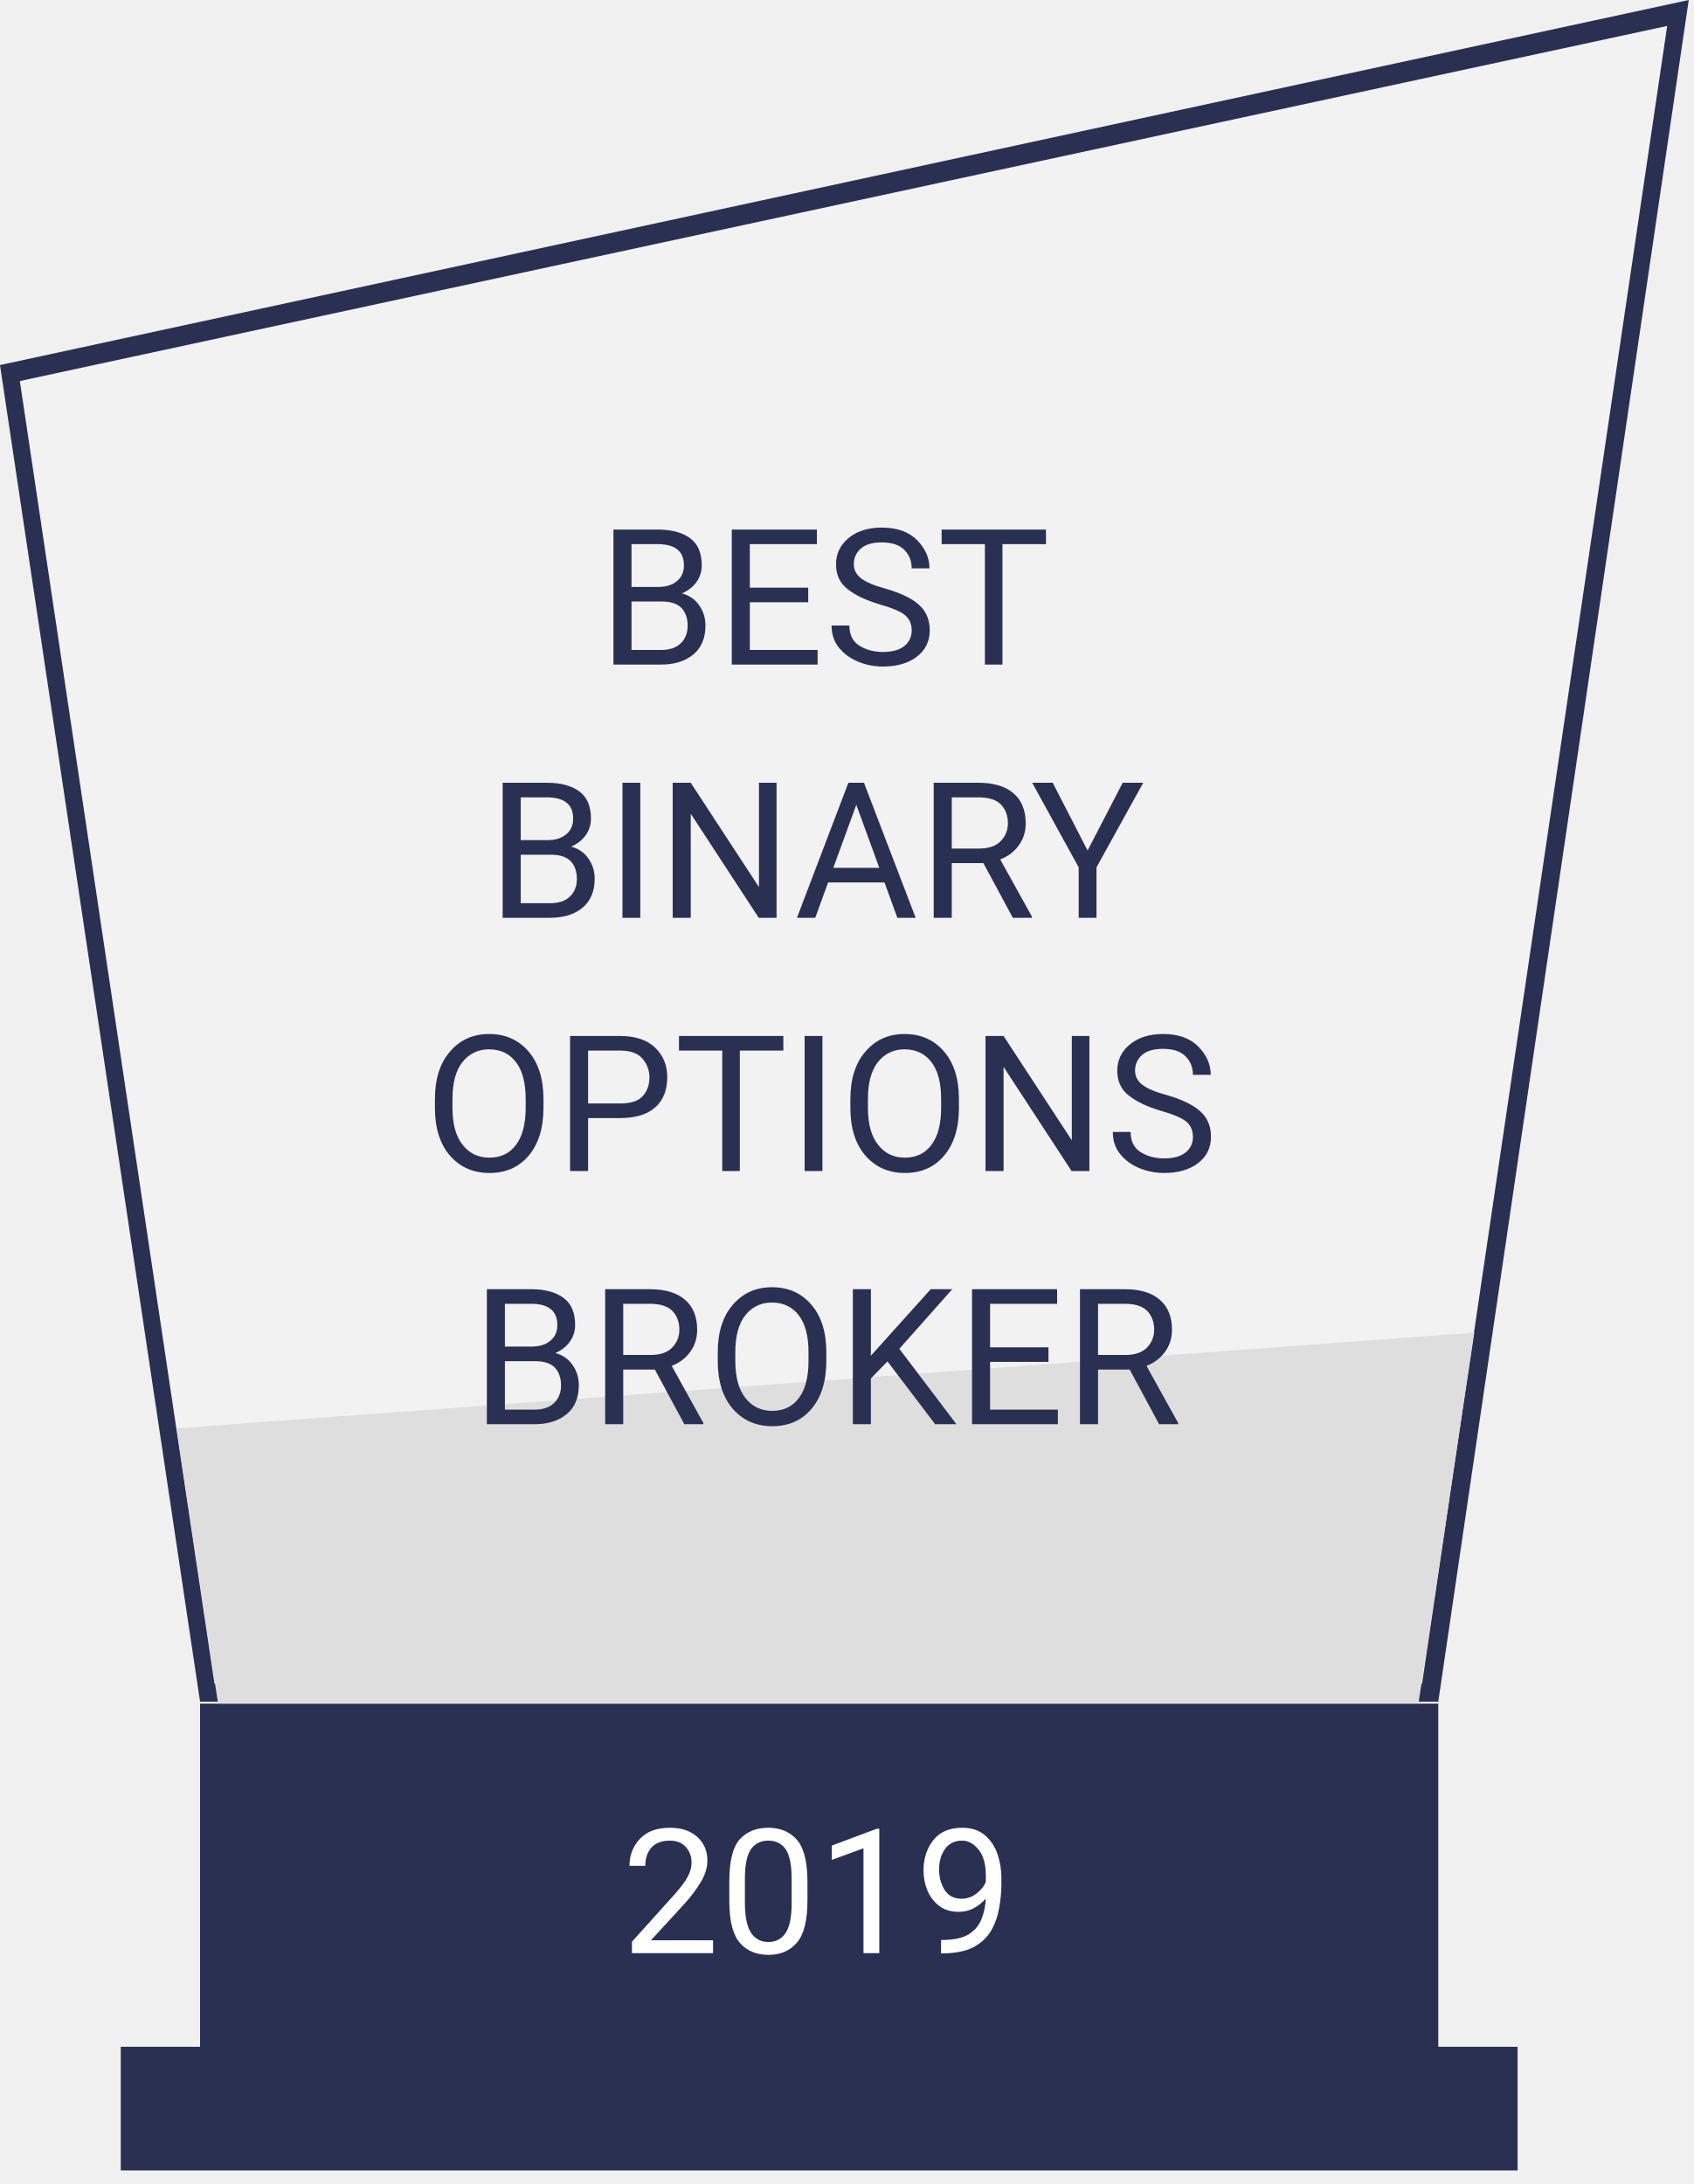
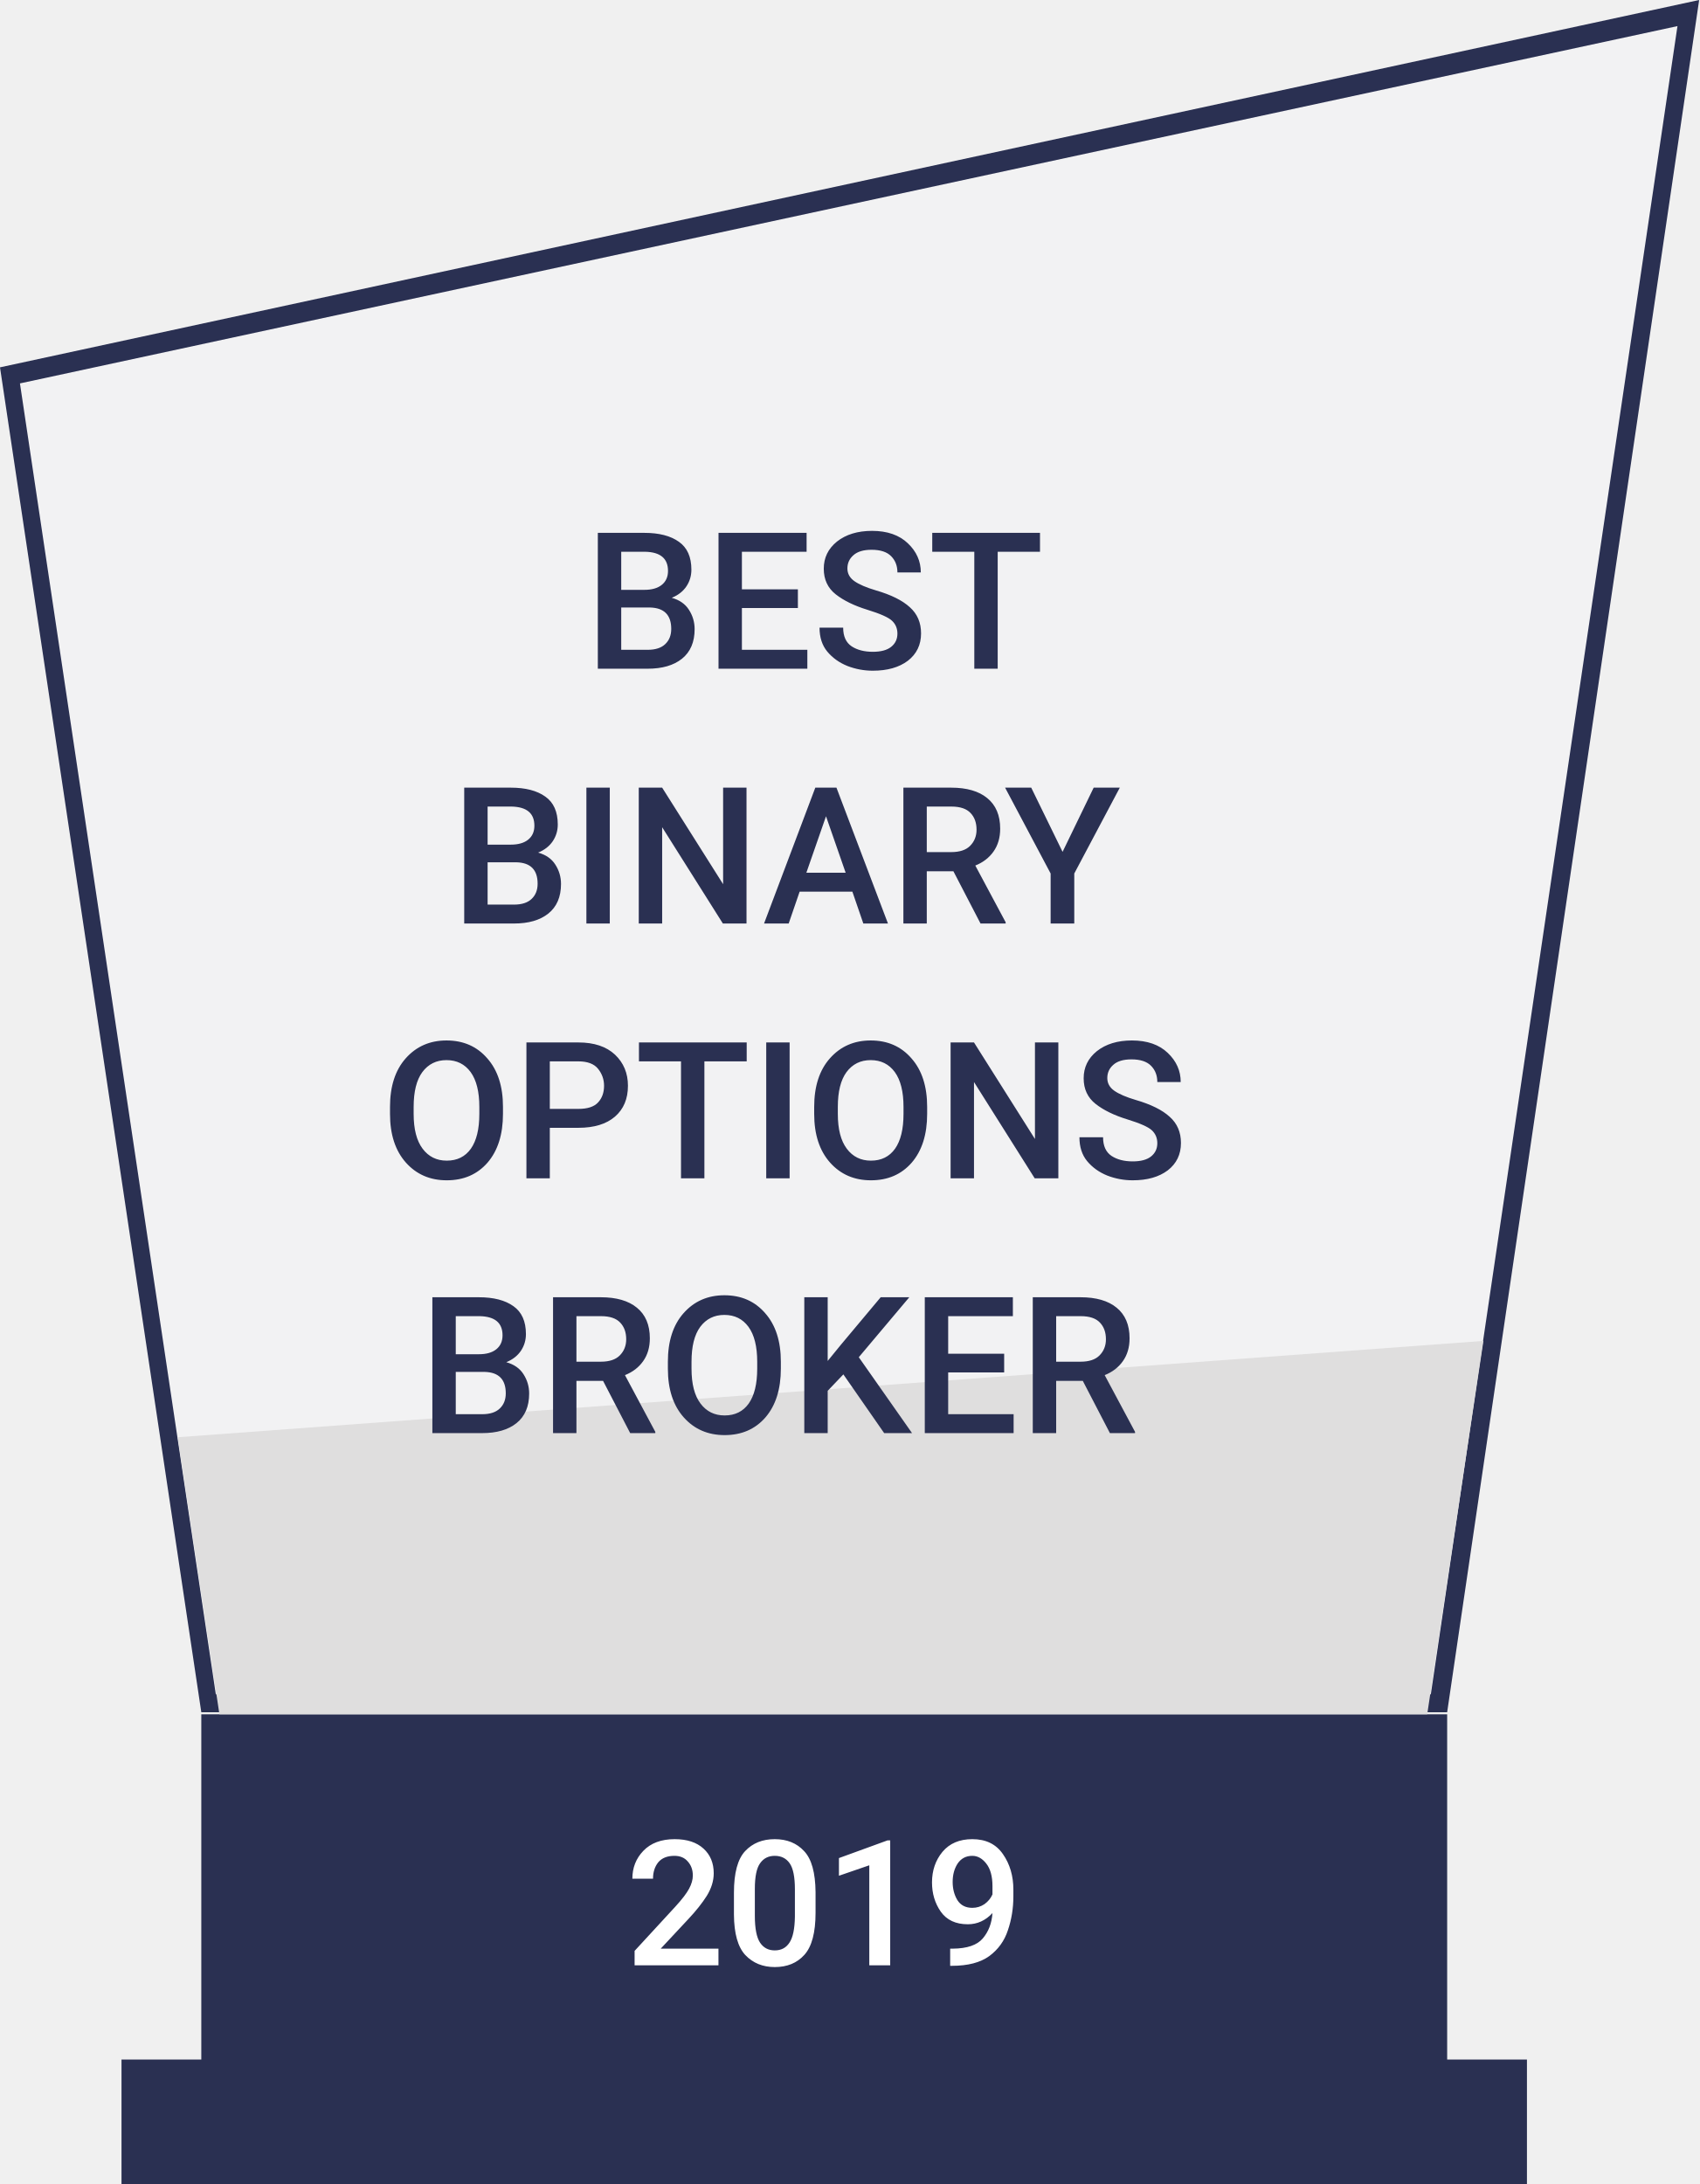
- <svg xmlns="http://www.w3.org/2000/svg" width="107" height="138">
-   <g fill="none" fill-rule="evenodd">
-     <path fill="#F2F2F3" fill-rule="nonzero" d="M13.096 107.017L.683 23.571 106.021.756 90.306 107.017z" />
-     <path d="M105.338 1.639L89.851 106.387h-76.3L1.253 24.076 105.338 1.639M106.7 0L0 23.067l12.641 84.454h78.234L106.7 0zM12.641 107.648h78.235v21.681H12.641v-21.681zM7.63 129.329h88.256v7.815H7.63v-7.815z" fill="#2A3052" fill-rule="nonzero" />
-     <text transform="translate(38.776 113.412)" fill="#FFF" font-family="Roboto-Medium, Roboto" font-size="11" font-weight="400">
-       <tspan x=".496" y="10">2019</tspan>
-     </text>
-     <path fill="#DFDEDE" fill-rule="nonzero" d="M11.16 90.252l81.993-6.05-3.53 23.446H13.779z" />
-     <g fill="#2A3052" font-family="Roboto-Medium, Roboto" font-size="12" font-weight="400">
-       <text transform="translate(26.776 30.992)">
-         <tspan x="11" y="11">BEST</tspan>
-       </text>
-       <text transform="translate(26.776 30.992)">
-         <tspan x="4" y="27">BINARY</tspan>
-       </text>
-       <text transform="translate(26.776 30.992)">
-         <tspan x="0" y="43">OPTIONS</tspan>
-       </text>
-       <text transform="translate(26.776 30.992)">
-         <tspan x="3" y="59">BROKER</tspan>
-       </text>
-     </g>
+ <svg xmlns="http://www.w3.org/2000/svg" viewBox="0 0 106.705 137.144">
+   <defs>
+     <style>.a{fill:#f2f2f3}.b,.e{fill:#2a3052}.c{fill:#fff;font-size:11px}.c,.e{font-family:Roboto-Medium,Roboto;font-weight:500}.d{fill:#dfdede}.e{font-size:12px}</style>
+   </defs>
+   <path class="a" d="M13.096 107.017L.683 23.571 106.021.756 90.306 107.017z" />
+   <path class="b" d="M105.338 1.639L89.851 106.387h-76.3L1.253 24.076 105.338 1.639M106.7 0L0 23.067l12.641 84.454h78.234L106.7 0zM12.641 107.648h78.235v21.681H12.641zM7.63 129.329h88.256v7.815H7.63z" />
+   <text class="c" transform="translate(51.776 123.412)">
+     <tspan x="-12.504" y="0">2019</tspan>
+   </text>
+   <g>
+     <path class="d" d="M11.16 90.252l81.993-6.05-3.53 23.446H13.779z" />
  </g>
+   <text class="e" transform="translate(18.776 28.992)">
+     <tspan x="17.889" y="13">BEST </tspan>
+     <tspan x="9.5" y="29">BINARY</tspan>
+     <tspan x="5.12" y="45">OPTIONS </tspan>
+     <tspan x="7.5" y="61">BROKER</tspan>
+   </text>
</svg>
